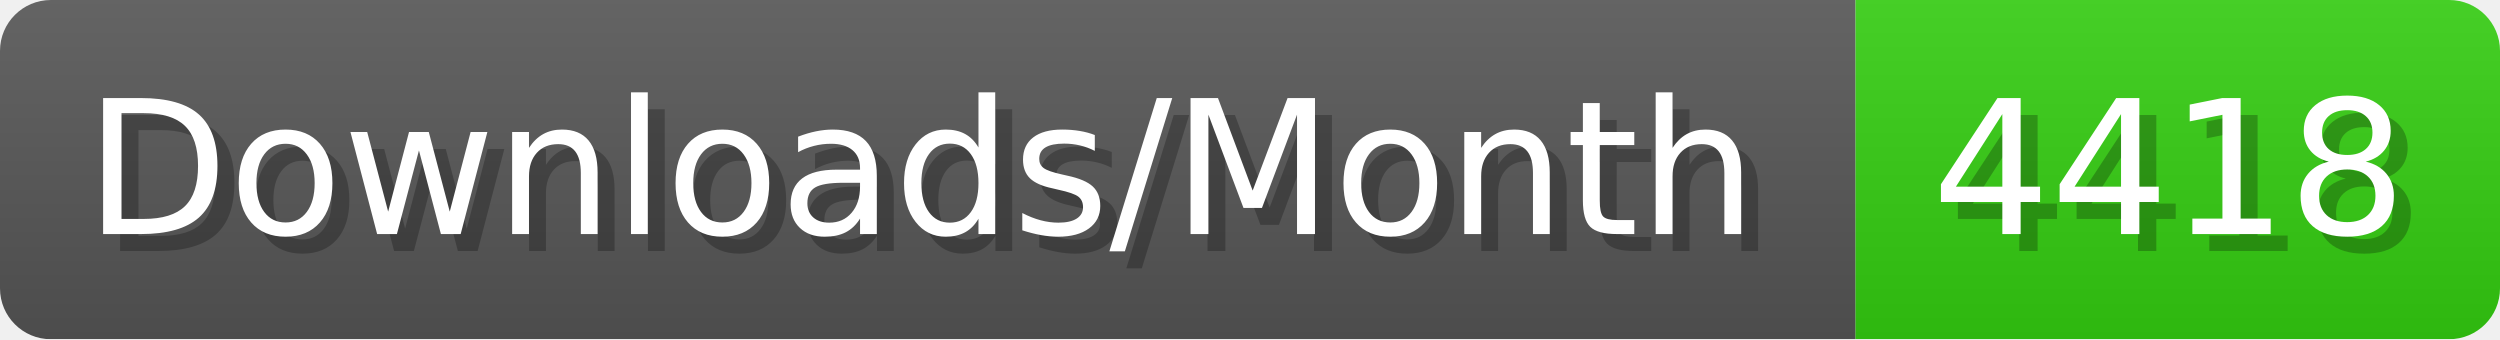
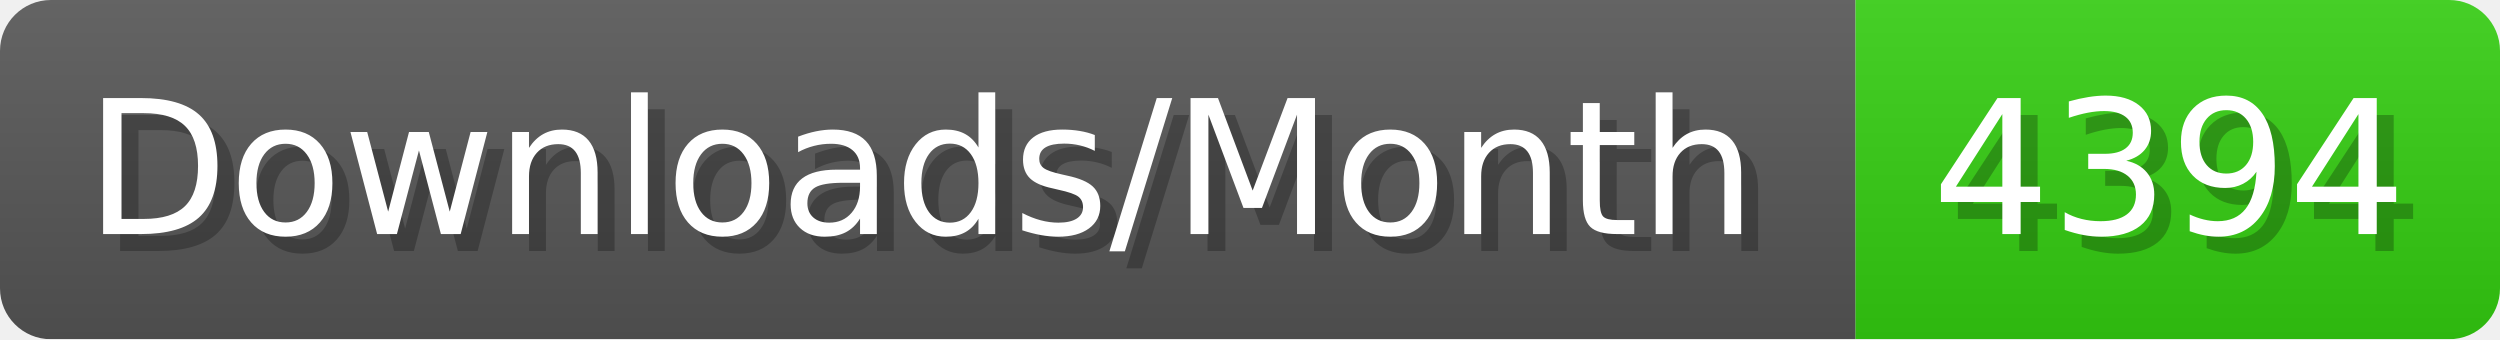
- <svg xmlns="http://www.w3.org/2000/svg" width="147.4" height="20" viewBox="0 0 1474 200" role="img" aria-label="Downloads/Month: 4418">
+ <svg xmlns="http://www.w3.org/2000/svg" width="147.4" height="20" viewBox="0 0 1474 200" role="img" aria-label="Downloads/Month: 4394">
  <linearGradient id="YlXUI" x2="0" y2="100%">
    <stop offset="0" stop-opacity=".1" stop-color="#EEE" />
    <stop offset="1" stop-opacity=".1" />
  </linearGradient>
  <mask id="JHhop">
    <rect width="1474" height="200" rx="30" fill="#FFF" />
  </mask>
  <g mask="url(#JHhop)">
    <rect width="1094" height="200" fill="#555" />
    <rect width="380" height="200" fill="#3C1" x="1094" />
    <rect width="1474" height="200" fill="url(#YlXUI)" />
  </g>
  <g aria-hidden="true" fill="#fff" text-anchor="start" font-family="Verdana,DejaVu Sans,sans-serif" font-size="110">
    <text x="60" y="148" textLength="994" fill="#000" opacity="0.25">Downloads/Month</text>
    <text x="50" y="138" textLength="994">Downloads/Month</text>
-     <text x="1149" y="148" textLength="280" fill="#000" opacity="0.25">4418</text>
-     <text x="1139" y="138" textLength="280">4418</text>
+     <text x="1149" y="148" textLength="280" fill="#000" opacity="0.25">4394</text>
+     <text x="1139" y="138" textLength="280">4394</text>
  </g>
</svg>
